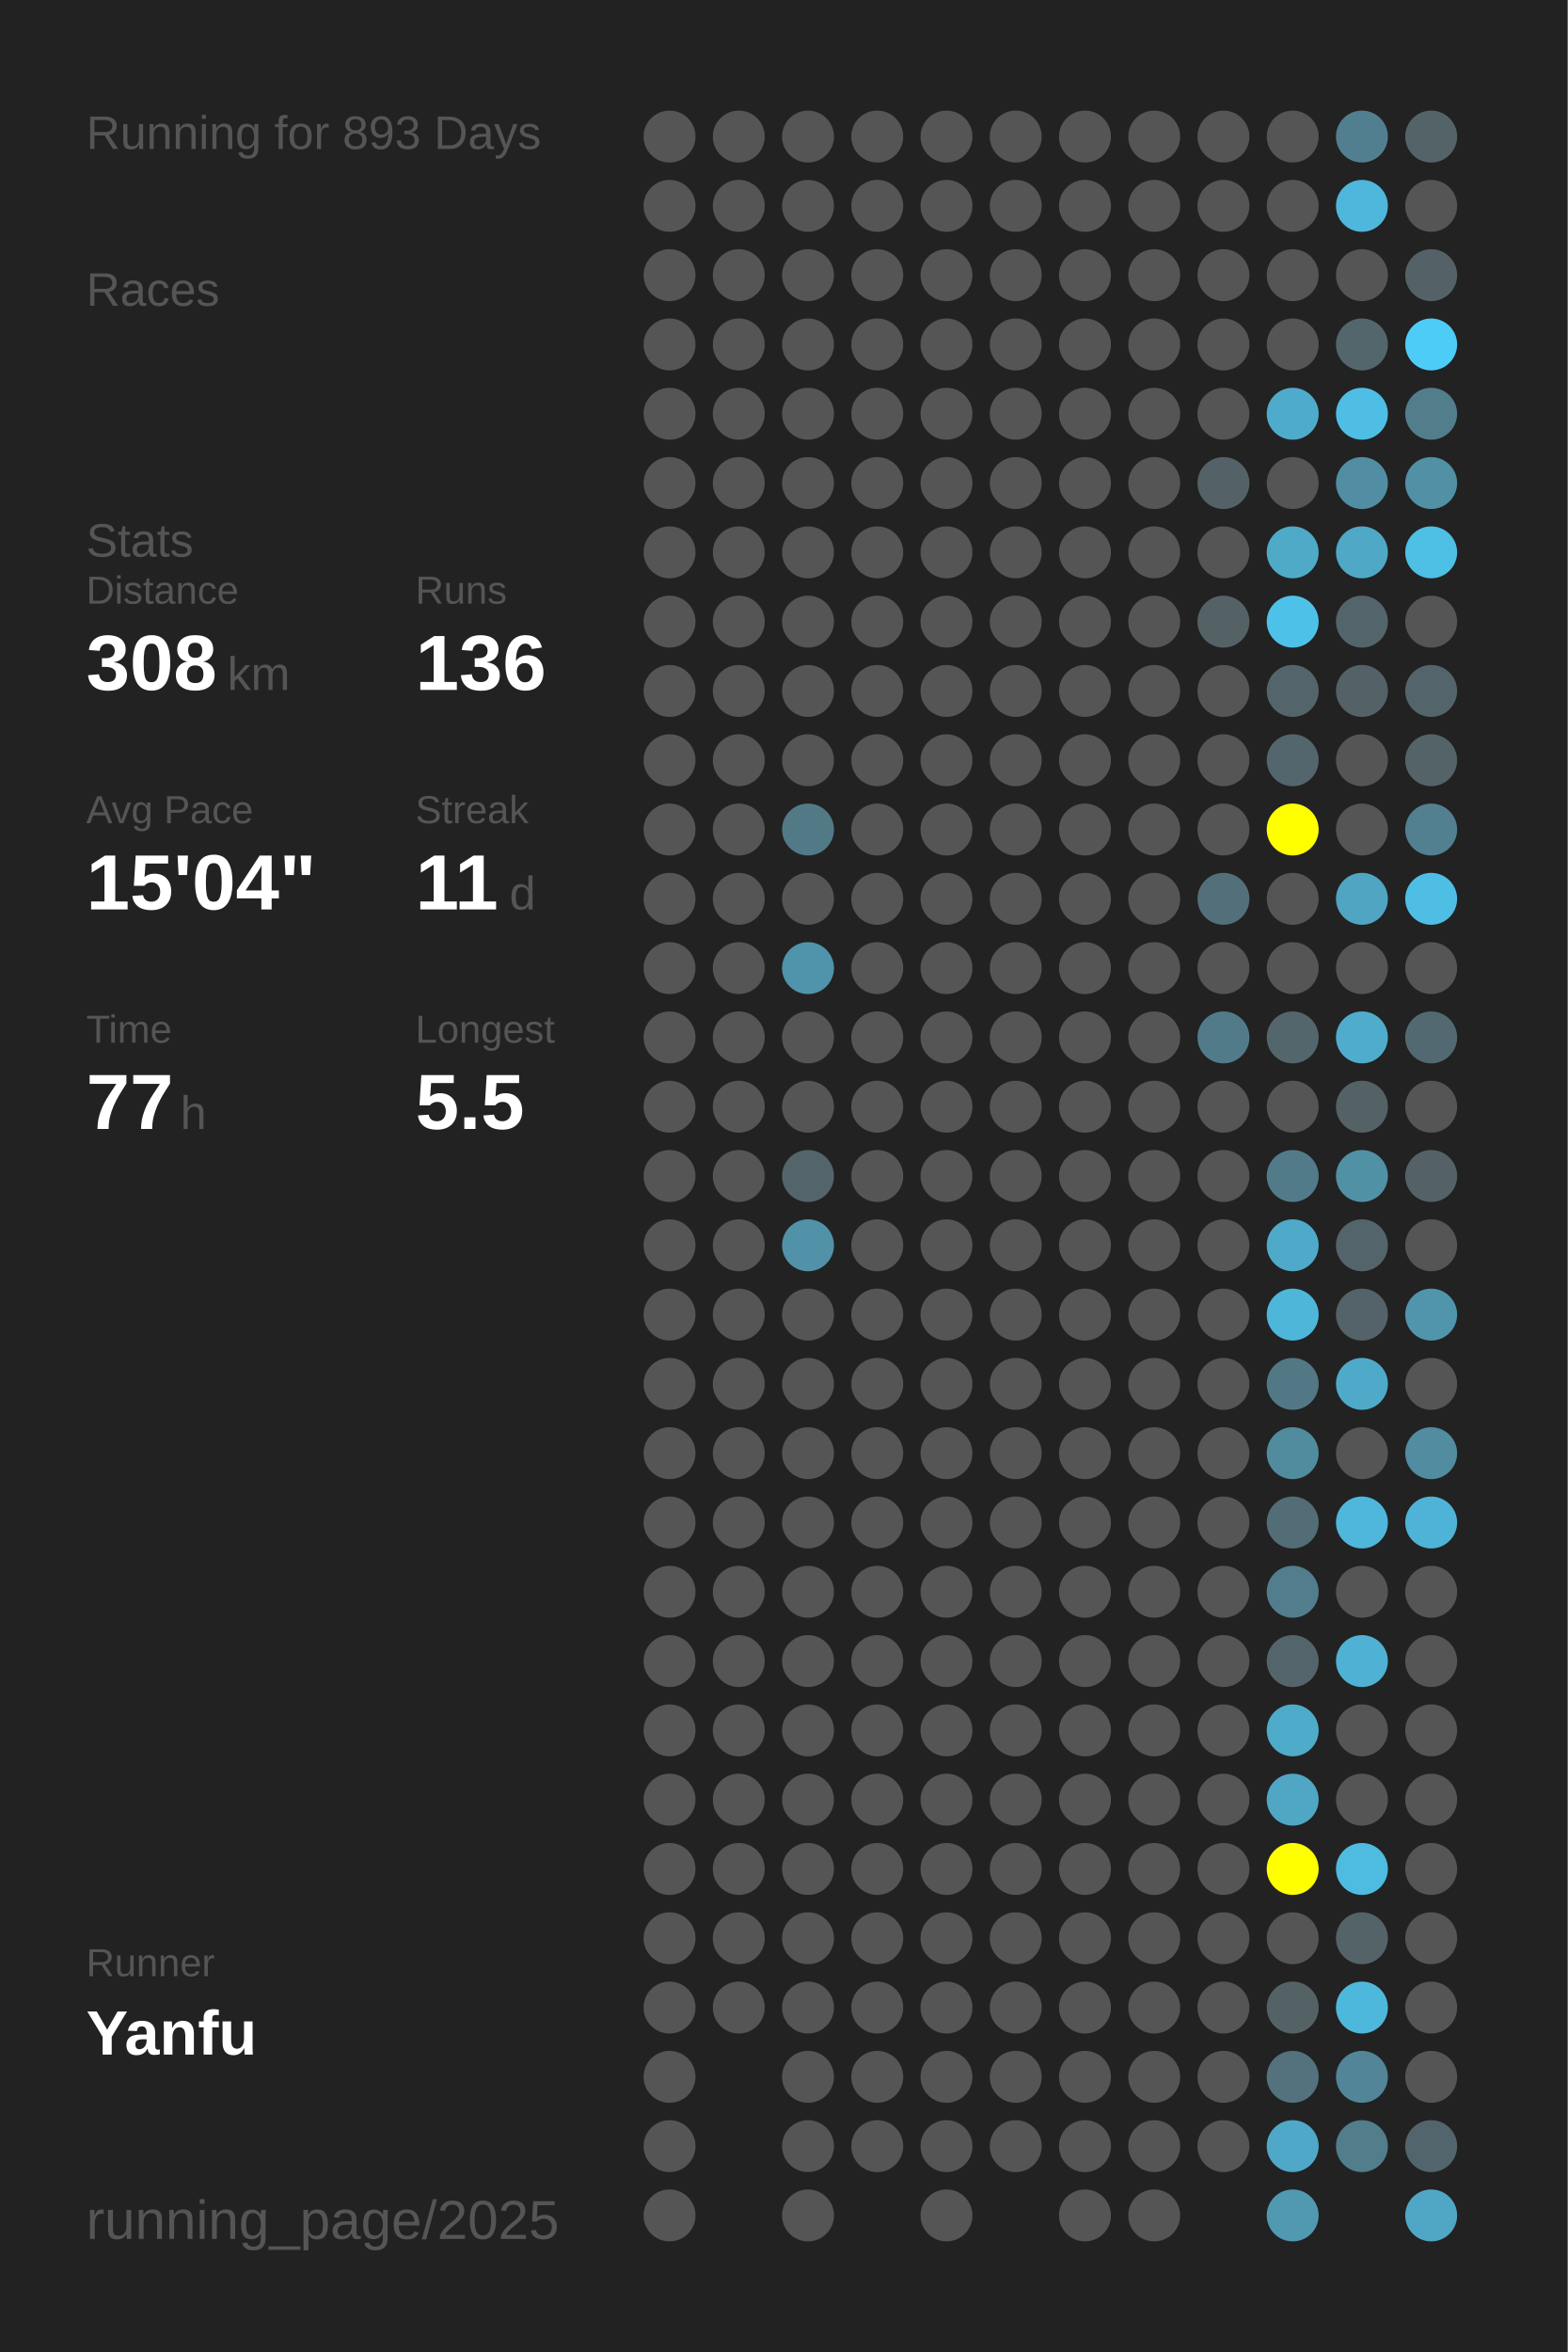
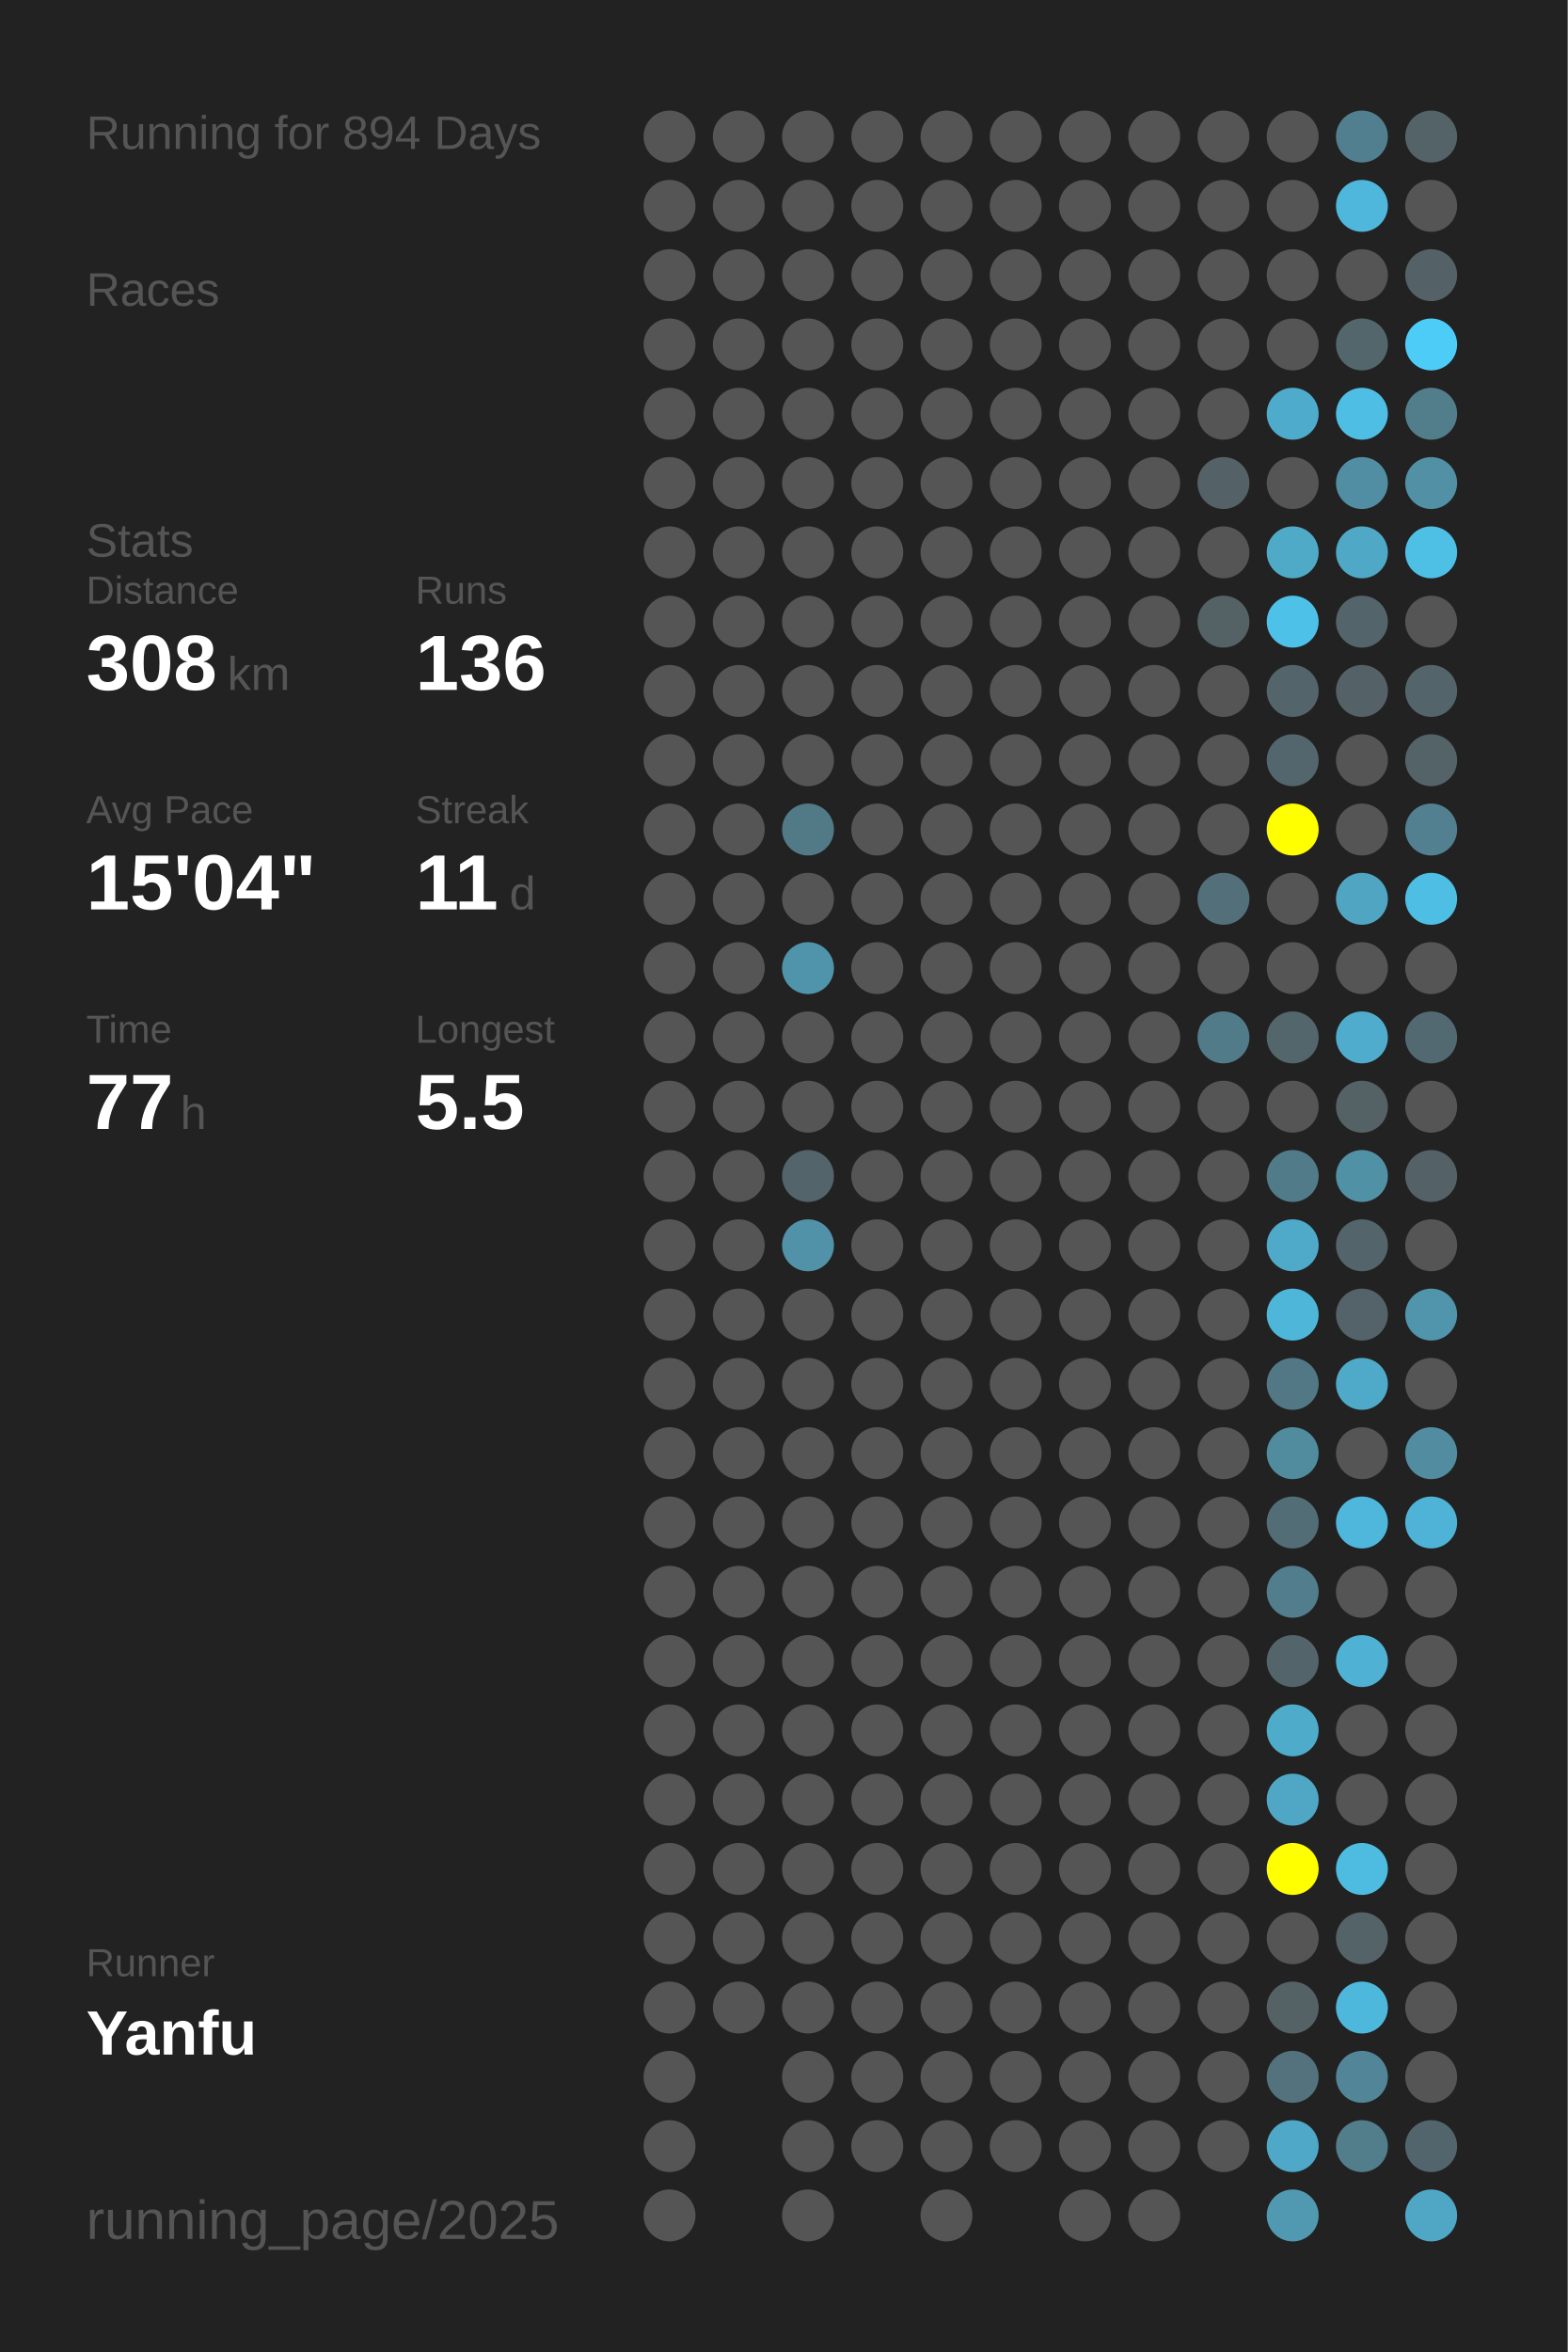
<svg xmlns="http://www.w3.org/2000/svg" baseProfile="full" height="300mm" version="1.1" viewBox="0,0,200,300" width="200mm">
  <defs />
  <rect fill="#222222" height="300" width="200" x="0" y="0" />
-   <text fill="#555555" style="font-size:6px; font-family:Arial;" x="11" y="19">Running for 893 Days</text>
+   <text fill="#555555" style="font-size:6px; font-family:Arial;" x="11" y="19">Running for 894 Days</text>
  <text fill="#555555" style="font-size:6px; font-family:Arial;" x="11" y="39">Races</text>
  <text fill="#555555" style="font-size:6px; font-family:Arial;" x="11" y="71">Stats</text>
  <text fill="#555555" style="font-size:5px; font-family:Arial;" x="11" y="77">Distance</text>
  <text fill="#FFFFFF" style="font-size:10px; font-family:Arial; font-weight:bold;" x="11" y="88">308</text>
  <text fill="#555555" style="font-size:6px; font-family:Arial;" x="29" y="88">km</text>
  <text fill="#555555" style="font-size:5px; font-family:Arial;" x="53" y="77">Runs</text>
  <text fill="#FFFFFF" style="font-size:10px; font-family:Arial; font-weight:bold;" x="53" y="88">136</text>
  <text fill="#555555" style="font-size:5px; font-family:Arial;" x="11" y="105">Avg Pace</text>
  <text fill="#FFFFFF" style="font-size:10px; font-family:Arial; font-weight:bold;" x="11" y="116">15'04"</text>
  <text fill="#555555" style="font-size:5px; font-family:Arial;" x="53" y="105">Streak</text>
  <text fill="#FFFFFF" style="font-size:10px; font-family:Arial; font-weight:bold;" x="53" y="116">11</text>
  <text fill="#555555" style="font-size:6px; font-family:Arial;" x="65" y="116">d</text>
  <text fill="#555555" style="font-size:5px; font-family:Arial;" x="11" y="133">Time</text>
  <text fill="#FFFFFF" style="font-size:10px; font-family:Arial; font-weight:bold;" x="11" y="144">77</text>
  <text fill="#555555" style="font-size:6px; font-family:Arial;" x="23" y="144">h</text>
  <text fill="#555555" style="font-size:5px; font-family:Arial;" x="53" y="133">Longest</text>
  <text fill="#FFFFFF" style="font-size:10px; font-family:Arial; font-weight:bold;" x="53" y="144">5.5</text>
  <text fill="#555555" style="font-size:5px; font-family:Arial;" x="11" y="252.065">Runner</text>
  <text fill="#FFFFFF" style="font-size:8px; font-family:Arial; font-weight:bold;" x="11" y="262.065">Yanfu</text>
  <text fill="#555555" style="font-size:7px; font-family:Arial;" x="11" y="285.581">running_page/2025</text>
  <circle cx="85.417" cy="17.419" fill="#555555" r="3.312" />
  <circle cx="85.417" cy="26.258" fill="#555555" r="3.312" />
  <circle cx="85.417" cy="35.097" fill="#555555" r="3.312" />
  <circle cx="85.417" cy="43.935" fill="#555555" r="3.312" />
  <circle cx="85.417" cy="52.774" fill="#555555" r="3.312" />
  <circle cx="85.417" cy="61.613" fill="#555555" r="3.312" />
  <circle cx="85.417" cy="70.452" fill="#555555" r="3.312" />
  <circle cx="85.417" cy="79.29" fill="#555555" r="3.312" />
  <circle cx="85.417" cy="88.129" fill="#555555" r="3.312" />
  <circle cx="85.417" cy="96.968" fill="#555555" r="3.312" />
  <circle cx="85.417" cy="105.806" fill="#555555" r="3.312" />
  <circle cx="85.417" cy="114.645" fill="#555555" r="3.312" />
  <circle cx="85.417" cy="123.484" fill="#555555" r="3.312" />
  <circle cx="85.417" cy="132.323" fill="#555555" r="3.312" />
  <circle cx="85.417" cy="141.161" fill="#555555" r="3.312" />
  <circle cx="85.417" cy="150" fill="#555555" r="3.312" />
  <circle cx="85.417" cy="158.839" fill="#555555" r="3.312" />
  <circle cx="85.417" cy="167.677" fill="#555555" r="3.312" />
  <circle cx="85.417" cy="176.516" fill="#555555" r="3.312" />
  <circle cx="85.417" cy="185.355" fill="#555555" r="3.312" />
  <circle cx="85.417" cy="194.194" fill="#555555" r="3.312" />
  <circle cx="85.417" cy="203.032" fill="#555555" r="3.312" />
  <circle cx="85.417" cy="211.871" fill="#555555" r="3.312" />
  <circle cx="85.417" cy="220.71" fill="#555555" r="3.312" />
  <circle cx="85.417" cy="229.548" fill="#555555" r="3.312" />
  <circle cx="85.417" cy="238.387" fill="#555555" r="3.312" />
  <circle cx="85.417" cy="247.226" fill="#555555" r="3.312" />
  <circle cx="85.417" cy="256.065" fill="#555555" r="3.312" />
  <circle cx="85.417" cy="264.903" fill="#555555" r="3.312" />
  <circle cx="85.417" cy="273.742" fill="#555555" r="3.312" />
  <circle cx="85.417" cy="282.581" fill="#555555" r="3.312" />
  <circle cx="94.25" cy="17.419" fill="#555555" r="3.312" />
  <circle cx="94.25" cy="26.258" fill="#555555" r="3.312" />
  <circle cx="94.25" cy="35.097" fill="#555555" r="3.312" />
  <circle cx="94.25" cy="43.935" fill="#555555" r="3.312" />
  <circle cx="94.25" cy="52.774" fill="#555555" r="3.312" />
  <circle cx="94.25" cy="61.613" fill="#555555" r="3.312" />
  <circle cx="94.25" cy="70.452" fill="#555555" r="3.312" />
  <circle cx="94.25" cy="79.29" fill="#555555" r="3.312" />
  <circle cx="94.25" cy="88.129" fill="#555555" r="3.312" />
  <circle cx="94.25" cy="96.968" fill="#555555" r="3.312" />
  <circle cx="94.25" cy="105.806" fill="#555555" r="3.312" />
  <circle cx="94.25" cy="114.645" fill="#555555" r="3.312" />
  <circle cx="94.25" cy="123.484" fill="#555555" r="3.312" />
  <circle cx="94.25" cy="132.323" fill="#555555" r="3.312" />
  <circle cx="94.25" cy="141.161" fill="#555555" r="3.312" />
  <circle cx="94.25" cy="150" fill="#555555" r="3.312" />
  <circle cx="94.25" cy="158.839" fill="#555555" r="3.312" />
  <circle cx="94.25" cy="167.677" fill="#555555" r="3.312" />
  <circle cx="94.25" cy="176.516" fill="#555555" r="3.312" />
  <circle cx="94.25" cy="185.355" fill="#555555" r="3.312" />
  <circle cx="94.25" cy="194.194" fill="#555555" r="3.312" />
  <circle cx="94.25" cy="203.032" fill="#555555" r="3.312" />
  <circle cx="94.25" cy="211.871" fill="#555555" r="3.312" />
  <circle cx="94.25" cy="220.71" fill="#555555" r="3.312" />
  <circle cx="94.25" cy="229.548" fill="#555555" r="3.312" />
  <circle cx="94.25" cy="238.387" fill="#555555" r="3.312" />
  <circle cx="94.25" cy="247.226" fill="#555555" r="3.312" />
  <circle cx="94.25" cy="256.065" fill="#555555" r="3.312" />
  <circle cx="103.083" cy="17.419" fill="#555555" r="3.312" />
  <circle cx="103.083" cy="26.258" fill="#555555" r="3.312" />
  <circle cx="103.083" cy="35.097" fill="#555555" r="3.312" />
  <circle cx="103.083" cy="43.935" fill="#555555" r="3.312" />
  <circle cx="103.083" cy="52.774" fill="#555555" r="3.312" />
  <circle cx="103.083" cy="61.613" fill="#555555" r="3.312" />
  <circle cx="103.083" cy="70.452" fill="#555555" r="3.312" />
  <circle cx="103.083" cy="79.29" fill="#555555" r="3.312" />
  <circle cx="103.083" cy="88.129" fill="#555555" r="3.312" />
  <circle cx="103.083" cy="96.968" fill="#555555" r="3.312" />
  <circle cx="103.083" cy="105.806" fill="#527986" r="3.312" />
  <circle cx="103.083" cy="114.645" fill="#555555" r="3.312" />
  <circle cx="103.083" cy="123.484" fill="#5094ab" r="3.312" />
  <circle cx="103.083" cy="132.323" fill="#555555" r="3.312" />
  <circle cx="103.083" cy="141.161" fill="#555555" r="3.312" />
  <circle cx="103.083" cy="150" fill="#53656b" r="3.312" />
  <circle cx="103.083" cy="158.839" fill="#5192a8" r="3.312" />
  <circle cx="103.083" cy="167.677" fill="#555555" r="3.312" />
  <circle cx="103.083" cy="176.516" fill="#555555" r="3.312" />
  <circle cx="103.083" cy="185.355" fill="#555555" r="3.312" />
  <circle cx="103.083" cy="194.194" fill="#555555" r="3.312" />
  <circle cx="103.083" cy="203.032" fill="#555555" r="3.312" />
  <circle cx="103.083" cy="211.871" fill="#555555" r="3.312" />
  <circle cx="103.083" cy="220.71" fill="#555555" r="3.312" />
  <circle cx="103.083" cy="229.548" fill="#555555" r="3.312" />
  <circle cx="103.083" cy="238.387" fill="#555555" r="3.312" />
  <circle cx="103.083" cy="247.226" fill="#555555" r="3.312" />
  <circle cx="103.083" cy="256.065" fill="#555555" r="3.312" />
  <circle cx="103.083" cy="264.903" fill="#555555" r="3.312" />
  <circle cx="103.083" cy="273.742" fill="#555555" r="3.312" />
  <circle cx="103.083" cy="282.581" fill="#555555" r="3.312" />
  <circle cx="111.917" cy="17.419" fill="#555555" r="3.312" />
  <circle cx="111.917" cy="26.258" fill="#555555" r="3.312" />
  <circle cx="111.917" cy="35.097" fill="#555555" r="3.312" />
  <circle cx="111.917" cy="43.935" fill="#555555" r="3.312" />
  <circle cx="111.917" cy="52.774" fill="#555555" r="3.312" />
  <circle cx="111.917" cy="61.613" fill="#555555" r="3.312" />
  <circle cx="111.917" cy="70.452" fill="#555555" r="3.312" />
  <circle cx="111.917" cy="79.29" fill="#555555" r="3.312" />
  <circle cx="111.917" cy="88.129" fill="#555555" r="3.312" />
  <circle cx="111.917" cy="96.968" fill="#555555" r="3.312" />
  <circle cx="111.917" cy="105.806" fill="#555555" r="3.312" />
  <circle cx="111.917" cy="114.645" fill="#555555" r="3.312" />
  <circle cx="111.917" cy="123.484" fill="#555555" r="3.312" />
  <circle cx="111.917" cy="132.323" fill="#555555" r="3.312" />
  <circle cx="111.917" cy="141.161" fill="#555555" r="3.312" />
  <circle cx="111.917" cy="150" fill="#555555" r="3.312" />
  <circle cx="111.917" cy="158.839" fill="#555555" r="3.312" />
  <circle cx="111.917" cy="167.677" fill="#555555" r="3.312" />
  <circle cx="111.917" cy="176.516" fill="#555555" r="3.312" />
  <circle cx="111.917" cy="185.355" fill="#555555" r="3.312" />
  <circle cx="111.917" cy="194.194" fill="#555555" r="3.312" />
  <circle cx="111.917" cy="203.032" fill="#555555" r="3.312" />
  <circle cx="111.917" cy="211.871" fill="#555555" r="3.312" />
  <circle cx="111.917" cy="220.71" fill="#555555" r="3.312" />
  <circle cx="111.917" cy="229.548" fill="#555555" r="3.312" />
  <circle cx="111.917" cy="238.387" fill="#555555" r="3.312" />
  <circle cx="111.917" cy="247.226" fill="#555555" r="3.312" />
  <circle cx="111.917" cy="256.065" fill="#555555" r="3.312" />
  <circle cx="111.917" cy="264.903" fill="#555555" r="3.312" />
  <circle cx="111.917" cy="273.742" fill="#555555" r="3.312" />
  <circle cx="120.75" cy="17.419" fill="#555555" r="3.312" />
  <circle cx="120.75" cy="26.258" fill="#555555" r="3.312" />
  <circle cx="120.75" cy="35.097" fill="#555555" r="3.312" />
  <circle cx="120.75" cy="43.935" fill="#555555" r="3.312" />
  <circle cx="120.75" cy="52.774" fill="#555555" r="3.312" />
  <circle cx="120.75" cy="61.613" fill="#555555" r="3.312" />
  <circle cx="120.75" cy="70.452" fill="#555555" r="3.312" />
  <circle cx="120.75" cy="79.29" fill="#555555" r="3.312" />
  <circle cx="120.75" cy="88.129" fill="#555555" r="3.312" />
  <circle cx="120.75" cy="96.968" fill="#555555" r="3.312" />
  <circle cx="120.75" cy="105.806" fill="#555555" r="3.312" />
  <circle cx="120.75" cy="114.645" fill="#555555" r="3.312" />
  <circle cx="120.75" cy="123.484" fill="#555555" r="3.312" />
  <circle cx="120.75" cy="132.323" fill="#555555" r="3.312" />
  <circle cx="120.75" cy="141.161" fill="#555555" r="3.312" />
  <circle cx="120.75" cy="150" fill="#555555" r="3.312" />
  <circle cx="120.75" cy="158.839" fill="#555555" r="3.312" />
  <circle cx="120.75" cy="167.677" fill="#555555" r="3.312" />
  <circle cx="120.75" cy="176.516" fill="#555555" r="3.312" />
  <circle cx="120.75" cy="185.355" fill="#555555" r="3.312" />
  <circle cx="120.75" cy="194.194" fill="#555555" r="3.312" />
  <circle cx="120.75" cy="203.032" fill="#555555" r="3.312" />
  <circle cx="120.75" cy="211.871" fill="#555555" r="3.312" />
  <circle cx="120.75" cy="220.71" fill="#555555" r="3.312" />
  <circle cx="120.75" cy="229.548" fill="#555555" r="3.312" />
  <circle cx="120.75" cy="238.387" fill="#555555" r="3.312" />
  <circle cx="120.75" cy="247.226" fill="#555555" r="3.312" />
  <circle cx="120.75" cy="256.065" fill="#555555" r="3.312" />
  <circle cx="120.75" cy="264.903" fill="#555555" r="3.312" />
  <circle cx="120.75" cy="273.742" fill="#555555" r="3.312" />
  <circle cx="120.75" cy="282.581" fill="#555555" r="3.312" />
  <circle cx="129.583" cy="17.419" fill="#555555" r="3.312" />
  <circle cx="129.583" cy="26.258" fill="#555555" r="3.312" />
  <circle cx="129.583" cy="35.097" fill="#555555" r="3.312" />
  <circle cx="129.583" cy="43.935" fill="#555555" r="3.312" />
  <circle cx="129.583" cy="52.774" fill="#555555" r="3.312" />
  <circle cx="129.583" cy="61.613" fill="#555555" r="3.312" />
  <circle cx="129.583" cy="70.452" fill="#555555" r="3.312" />
  <circle cx="129.583" cy="79.29" fill="#555555" r="3.312" />
  <circle cx="129.583" cy="88.129" fill="#555555" r="3.312" />
  <circle cx="129.583" cy="96.968" fill="#555555" r="3.312" />
  <circle cx="129.583" cy="105.806" fill="#555555" r="3.312" />
  <circle cx="129.583" cy="114.645" fill="#555555" r="3.312" />
  <circle cx="129.583" cy="123.484" fill="#555555" r="3.312" />
  <circle cx="129.583" cy="132.323" fill="#555555" r="3.312" />
  <circle cx="129.583" cy="141.161" fill="#555555" r="3.312" />
  <circle cx="129.583" cy="150" fill="#555555" r="3.312" />
  <circle cx="129.583" cy="158.839" fill="#555555" r="3.312" />
  <circle cx="129.583" cy="167.677" fill="#555555" r="3.312" />
  <circle cx="129.583" cy="176.516" fill="#555555" r="3.312" />
  <circle cx="129.583" cy="185.355" fill="#555555" r="3.312" />
  <circle cx="129.583" cy="194.194" fill="#555555" r="3.312" />
  <circle cx="129.583" cy="203.032" fill="#555555" r="3.312" />
  <circle cx="129.583" cy="211.871" fill="#555555" r="3.312" />
  <circle cx="129.583" cy="220.71" fill="#555555" r="3.312" />
  <circle cx="129.583" cy="229.548" fill="#555555" r="3.312" />
  <circle cx="129.583" cy="238.387" fill="#555555" r="3.312" />
  <circle cx="129.583" cy="247.226" fill="#555555" r="3.312" />
  <circle cx="129.583" cy="256.065" fill="#555555" r="3.312" />
  <circle cx="129.583" cy="264.903" fill="#555555" r="3.312" />
  <circle cx="129.583" cy="273.742" fill="#555555" r="3.312" />
  <circle cx="138.417" cy="17.419" fill="#555555" r="3.312" />
  <circle cx="138.417" cy="26.258" fill="#555555" r="3.312" />
  <circle cx="138.417" cy="35.097" fill="#555555" r="3.312" />
  <circle cx="138.417" cy="43.935" fill="#555555" r="3.312" />
  <circle cx="138.417" cy="52.774" fill="#555555" r="3.312" />
  <circle cx="138.417" cy="61.613" fill="#555555" r="3.312" />
  <circle cx="138.417" cy="70.452" fill="#555555" r="3.312" />
  <circle cx="138.417" cy="79.29" fill="#555555" r="3.312" />
  <circle cx="138.417" cy="88.129" fill="#555555" r="3.312" />
  <circle cx="138.417" cy="96.968" fill="#555555" r="3.312" />
  <circle cx="138.417" cy="105.806" fill="#555555" r="3.312" />
  <circle cx="138.417" cy="114.645" fill="#555555" r="3.312" />
  <circle cx="138.417" cy="123.484" fill="#555555" r="3.312" />
  <circle cx="138.417" cy="132.323" fill="#555555" r="3.312" />
  <circle cx="138.417" cy="141.161" fill="#555555" r="3.312" />
  <circle cx="138.417" cy="150" fill="#555555" r="3.312" />
  <circle cx="138.417" cy="158.839" fill="#555555" r="3.312" />
  <circle cx="138.417" cy="167.677" fill="#555555" r="3.312" />
  <circle cx="138.417" cy="176.516" fill="#555555" r="3.312" />
  <circle cx="138.417" cy="185.355" fill="#555555" r="3.312" />
  <circle cx="138.417" cy="194.194" fill="#555555" r="3.312" />
  <circle cx="138.417" cy="203.032" fill="#555555" r="3.312" />
  <circle cx="138.417" cy="211.871" fill="#555555" r="3.312" />
  <circle cx="138.417" cy="220.71" fill="#555555" r="3.312" />
  <circle cx="138.417" cy="229.548" fill="#555555" r="3.312" />
  <circle cx="138.417" cy="238.387" fill="#555555" r="3.312" />
  <circle cx="138.417" cy="247.226" fill="#555555" r="3.312" />
  <circle cx="138.417" cy="256.065" fill="#555555" r="3.312" />
  <circle cx="138.417" cy="264.903" fill="#555555" r="3.312" />
  <circle cx="138.417" cy="273.742" fill="#555555" r="3.312" />
  <circle cx="138.417" cy="282.581" fill="#555555" r="3.312" />
  <circle cx="147.25" cy="17.419" fill="#555555" r="3.312" />
  <circle cx="147.25" cy="26.258" fill="#555555" r="3.312" />
  <circle cx="147.25" cy="35.097" fill="#555555" r="3.312" />
  <circle cx="147.25" cy="43.935" fill="#555555" r="3.312" />
  <circle cx="147.25" cy="52.774" fill="#555555" r="3.312" />
  <circle cx="147.25" cy="61.613" fill="#555555" r="3.312" />
  <circle cx="147.25" cy="70.452" fill="#555555" r="3.312" />
  <circle cx="147.25" cy="79.29" fill="#555555" r="3.312" />
  <circle cx="147.25" cy="88.129" fill="#555555" r="3.312" />
  <circle cx="147.25" cy="96.968" fill="#555555" r="3.312" />
  <circle cx="147.25" cy="105.806" fill="#555555" r="3.312" />
  <circle cx="147.25" cy="114.645" fill="#555555" r="3.312" />
  <circle cx="147.25" cy="123.484" fill="#555555" r="3.312" />
  <circle cx="147.25" cy="132.323" fill="#555555" r="3.312" />
  <circle cx="147.25" cy="141.161" fill="#555555" r="3.312" />
  <circle cx="147.25" cy="150" fill="#555555" r="3.312" />
  <circle cx="147.25" cy="158.839" fill="#555555" r="3.312" />
  <circle cx="147.25" cy="167.677" fill="#555555" r="3.312" />
  <circle cx="147.25" cy="176.516" fill="#555555" r="3.312" />
  <circle cx="147.25" cy="185.355" fill="#555555" r="3.312" />
  <circle cx="147.25" cy="194.194" fill="#555555" r="3.312" />
  <circle cx="147.25" cy="203.032" fill="#555555" r="3.312" />
  <circle cx="147.25" cy="211.871" fill="#555555" r="3.312" />
  <circle cx="147.25" cy="220.71" fill="#555555" r="3.312" />
  <circle cx="147.25" cy="229.548" fill="#555555" r="3.312" />
  <circle cx="147.25" cy="238.387" fill="#555555" r="3.312" />
  <circle cx="147.25" cy="247.226" fill="#555555" r="3.312" />
  <circle cx="147.25" cy="256.065" fill="#555555" r="3.312" />
  <circle cx="147.25" cy="264.903" fill="#555555" r="3.312" />
  <circle cx="147.25" cy="273.742" fill="#555555" r="3.312" />
  <circle cx="147.25" cy="282.581" fill="#555555" r="3.312" />
  <circle cx="156.083" cy="17.419" fill="#555555" r="3.312" />
  <circle cx="156.083" cy="26.258" fill="#555555" r="3.312" />
  <circle cx="156.083" cy="35.097" fill="#555555" r="3.312" />
  <circle cx="156.083" cy="43.935" fill="#555555" r="3.312" />
  <circle cx="156.083" cy="52.774" fill="#555555" r="3.312" />
  <circle cx="156.083" cy="61.613" fill="#546267" r="3.312" />
  <circle cx="156.083" cy="70.452" fill="#555555" r="3.312" />
  <circle cx="156.083" cy="79.29" fill="#546266" r="3.312" />
  <circle cx="156.083" cy="88.129" fill="#555555" r="3.312" />
  <circle cx="156.083" cy="96.968" fill="#555555" r="3.312" />
  <circle cx="156.083" cy="105.806" fill="#555555" r="3.312" />
  <circle cx="156.083" cy="114.645" fill="#536f79" r="3.312" />
  <circle cx="156.083" cy="123.484" fill="#555555" r="3.312" />
  <circle cx="156.083" cy="132.323" fill="#527b89" r="3.312" />
  <circle cx="156.083" cy="141.161" fill="#555555" r="3.312" />
  <circle cx="156.083" cy="150" fill="#555555" r="3.312" />
  <circle cx="156.083" cy="158.839" fill="#555555" r="3.312" />
  <circle cx="156.083" cy="167.677" fill="#555555" r="3.312" />
  <circle cx="156.083" cy="176.516" fill="#555555" r="3.312" />
  <circle cx="156.083" cy="185.355" fill="#555555" r="3.312" />
  <circle cx="156.083" cy="194.194" fill="#555555" r="3.312" />
  <circle cx="156.083" cy="203.032" fill="#555555" r="3.312" />
  <circle cx="156.083" cy="211.871" fill="#555555" r="3.312" />
  <circle cx="156.083" cy="220.71" fill="#555555" r="3.312" />
  <circle cx="156.083" cy="229.548" fill="#555555" r="3.312" />
  <circle cx="156.083" cy="238.387" fill="#555555" r="3.312" />
  <circle cx="156.083" cy="247.226" fill="#555555" r="3.312" />
  <circle cx="156.083" cy="256.065" fill="#555555" r="3.312" />
  <circle cx="156.083" cy="264.903" fill="#555555" r="3.312" />
  <circle cx="156.083" cy="273.742" fill="#555555" r="3.312" />
  <circle cx="164.917" cy="17.419" fill="#555555" r="3.312" />
  <circle cx="164.917" cy="26.258" fill="#555555" r="3.312" />
  <circle cx="164.917" cy="35.097" fill="#555555" r="3.312" />
  <circle cx="164.917" cy="43.935" fill="#555555" r="3.312" />
  <circle cx="164.917" cy="52.774" fill="#4fabcb" r="3.312" />
  <circle cx="164.917" cy="61.613" fill="#555555" r="3.312" />
  <circle cx="164.917" cy="70.452" fill="#4faac8" r="3.312" />
  <circle cx="164.917" cy="79.29" fill="#4ec1e8" r="3.312" />
  <circle cx="164.917" cy="88.129" fill="#53656a" r="3.312" />
  <circle cx="164.917" cy="96.968" fill="#53666d" r="3.312" />
  <circle cx="164.917" cy="105.806" fill="#FFFF00" r="3.312" />
  <circle cx="164.917" cy="114.645" fill="#555555" r="3.312" />
  <circle cx="164.917" cy="123.484" fill="#555555" r="3.312" />
  <circle cx="164.917" cy="132.323" fill="#53666c" r="3.312" />
  <circle cx="164.917" cy="141.161" fill="#555555" r="3.312" />
  <circle cx="164.917" cy="150" fill="#527b89" r="3.312" />
  <circle cx="164.917" cy="158.839" fill="#4faac9" r="3.312" />
  <circle cx="164.917" cy="167.677" fill="#4eb6d9" r="3.312" />
  <circle cx="164.917" cy="176.516" fill="#527885" r="3.312" />
  <circle cx="164.917" cy="185.355" fill="#518b9e" r="3.312" />
  <circle cx="164.917" cy="194.194" fill="#536d76" r="3.312" />
  <circle cx="164.917" cy="203.032" fill="#527d8c" r="3.312" />
  <circle cx="164.917" cy="211.871" fill="#53656a" r="3.312" />
  <circle cx="164.917" cy="220.71" fill="#4fabca" r="3.312" />
  <circle cx="164.917" cy="229.548" fill="#4fa7c5" r="3.312" />
  <circle cx="164.917" cy="238.387" fill="#FFFF00" r="3.312" />
  <circle cx="164.917" cy="247.226" fill="#555555" r="3.312" />
  <circle cx="164.917" cy="256.065" fill="#546266" r="3.312" />
  <circle cx="164.917" cy="264.903" fill="#53727d" r="3.312" />
  <circle cx="164.917" cy="273.742" fill="#4fa8c7" r="3.312" />
  <circle cx="164.917" cy="282.581" fill="#5099b1" r="3.312" />
  <circle cx="173.75" cy="17.419" fill="#527f8f" r="3.312" />
  <circle cx="173.75" cy="26.258" fill="#4eb7db" r="3.312" />
  <circle cx="173.75" cy="35.097" fill="#555555" r="3.312" />
  <circle cx="173.75" cy="43.935" fill="#53666c" r="3.312" />
  <circle cx="173.75" cy="52.774" fill="#4ebee4" r="3.312" />
  <circle cx="173.75" cy="61.613" fill="#518ea3" r="3.312" />
  <circle cx="173.75" cy="70.452" fill="#4fa8c6" r="3.312" />
  <circle cx="173.75" cy="79.29" fill="#53656b" r="3.312" />
  <circle cx="173.75" cy="88.129" fill="#546267" r="3.312" />
  <circle cx="173.75" cy="96.968" fill="#555555" r="3.312" />
  <circle cx="173.75" cy="105.806" fill="#555555" r="3.312" />
  <circle cx="173.75" cy="114.645" fill="#4fa5c2" r="3.312" />
  <circle cx="173.75" cy="123.484" fill="#555555" r="3.312" />
  <circle cx="173.75" cy="132.323" fill="#4faccc" r="3.312" />
  <circle cx="173.75" cy="141.161" fill="#546266" r="3.312" />
  <circle cx="173.75" cy="150" fill="#5191a6" r="3.312" />
  <circle cx="173.75" cy="158.839" fill="#53656b" r="3.312" />
  <circle cx="173.75" cy="167.677" fill="#546369" r="3.312" />
  <circle cx="173.75" cy="176.516" fill="#4faac9" r="3.312" />
  <circle cx="173.75" cy="185.355" fill="#555555" r="3.312" />
  <circle cx="173.75" cy="194.194" fill="#4eb7db" r="3.312" />
  <circle cx="173.75" cy="203.032" fill="#555555" r="3.312" />
  <circle cx="173.75" cy="211.871" fill="#4fb1d3" r="3.312" />
  <circle cx="173.75" cy="220.71" fill="#555555" r="3.312" />
  <circle cx="173.75" cy="229.548" fill="#555555" r="3.312" />
  <circle cx="173.75" cy="238.387" fill="#4ebbe0" r="3.312" />
  <circle cx="173.75" cy="247.226" fill="#546368" r="3.312" />
  <circle cx="173.75" cy="256.065" fill="#4eb8dc" r="3.312" />
  <circle cx="173.75" cy="264.903" fill="#518597" r="3.312" />
  <circle cx="173.75" cy="273.742" fill="#527d8b" r="3.312" />
  <circle cx="182.583" cy="17.419" fill="#546368" r="3.312" />
  <circle cx="182.583" cy="26.258" fill="#555555" r="3.312" />
  <circle cx="182.583" cy="35.097" fill="#546267" r="3.312" />
  <circle cx="182.583" cy="43.935" fill="#4dccf7" r="3.312" />
  <circle cx="182.583" cy="52.774" fill="#527d8b" r="3.312" />
  <circle cx="182.583" cy="61.613" fill="#5190a5" r="3.312" />
  <circle cx="182.583" cy="70.452" fill="#4ebfe5" r="3.312" />
  <circle cx="182.583" cy="79.29" fill="#555555" r="3.312" />
  <circle cx="182.583" cy="88.129" fill="#53656b" r="3.312" />
  <circle cx="182.583" cy="96.968" fill="#546368" r="3.312" />
  <circle cx="182.583" cy="105.806" fill="#528090" r="3.312" />
  <circle cx="182.583" cy="114.645" fill="#4ebee4" r="3.312" />
  <circle cx="182.583" cy="123.484" fill="#555555" r="3.312" />
  <circle cx="182.583" cy="132.323" fill="#536971" r="3.312" />
  <circle cx="182.583" cy="141.161" fill="#555555" r="3.312" />
  <circle cx="182.583" cy="150" fill="#546267" r="3.312" />
  <circle cx="182.583" cy="158.839" fill="#555555" r="3.312" />
  <circle cx="182.583" cy="167.677" fill="#5095ac" r="3.312" />
  <circle cx="182.583" cy="176.516" fill="#555555" r="3.312" />
  <circle cx="182.583" cy="185.355" fill="#518ca0" r="3.312" />
  <circle cx="182.583" cy="194.194" fill="#4eb3d6" r="3.312" />
  <circle cx="182.583" cy="203.032" fill="#555555" r="3.312" />
  <circle cx="182.583" cy="211.871" fill="#555555" r="3.312" />
  <circle cx="182.583" cy="220.71" fill="#555555" r="3.312" />
  <circle cx="182.583" cy="229.548" fill="#555555" r="3.312" />
  <circle cx="182.583" cy="238.387" fill="#555555" r="3.312" />
  <circle cx="182.583" cy="247.226" fill="#555555" r="3.312" />
  <circle cx="182.583" cy="256.065" fill="#555555" r="3.312" />
  <circle cx="182.583" cy="264.903" fill="#555555" r="3.312" />
  <circle cx="182.583" cy="273.742" fill="#53656c" r="3.312" />
  <circle cx="182.583" cy="282.581" fill="#4fa7c5" r="3.312" />
</svg>
